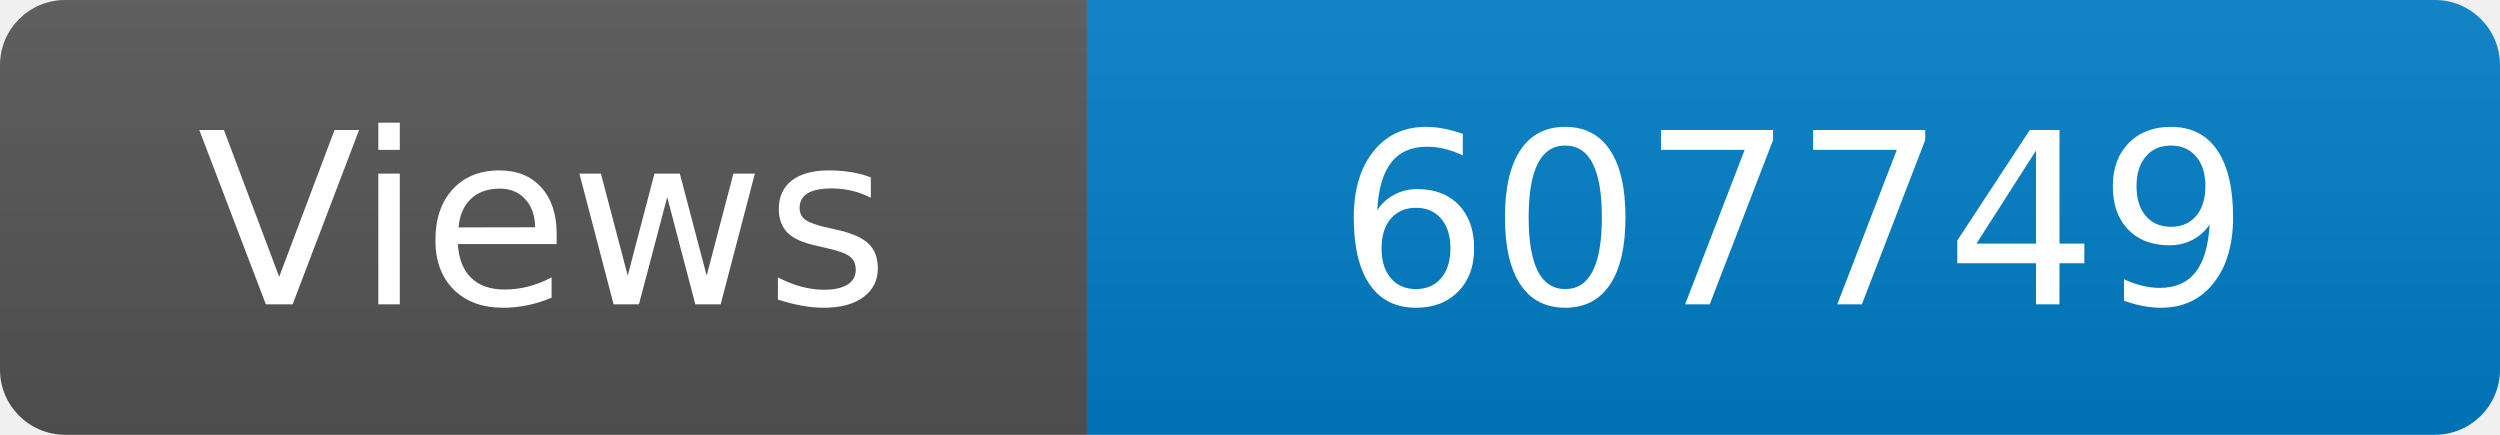
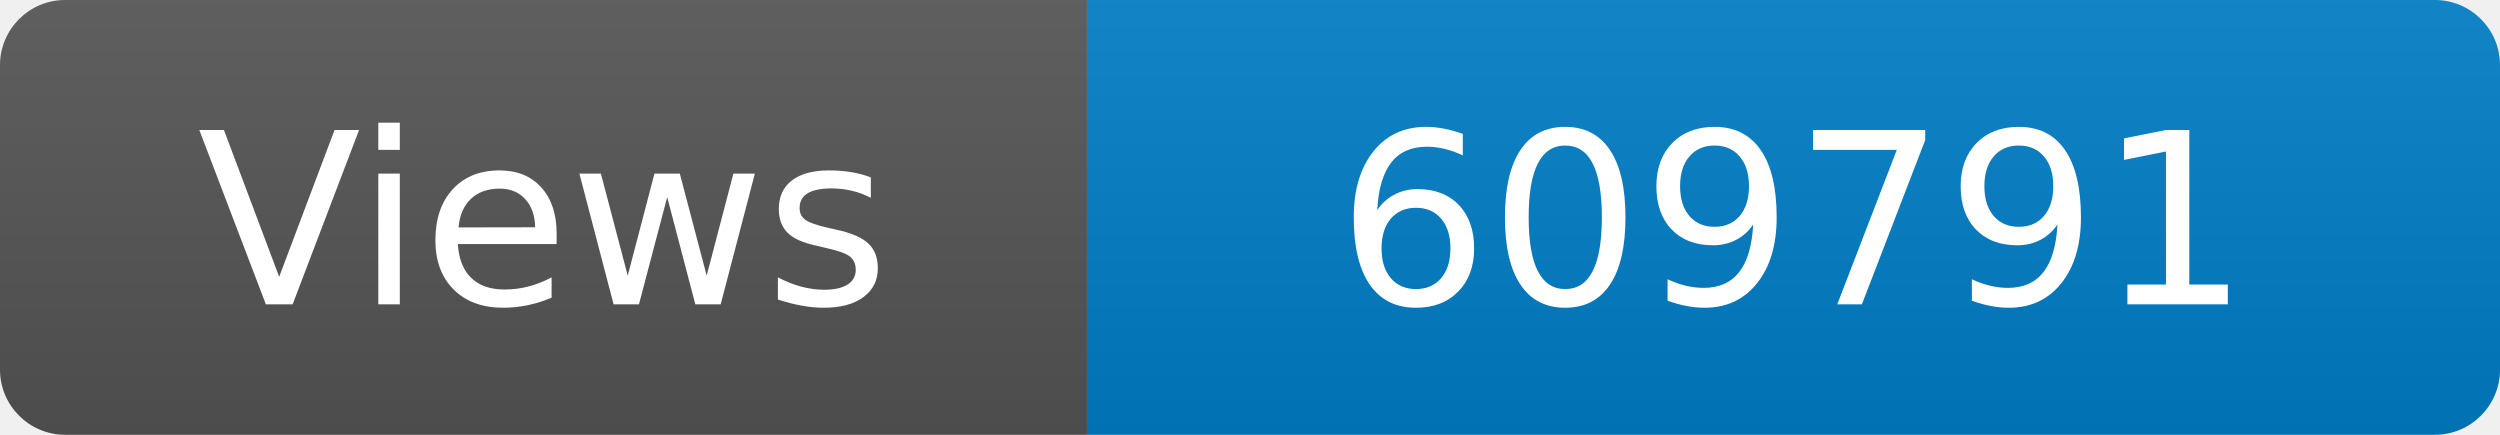
<svg xmlns="http://www.w3.org/2000/svg" width="115" height="20" role="img" aria-label="Maintained?: yes">
  <linearGradient id="s" x2="0" y2="100%">
    <stop offset="0" stop-color="#bbb" stop-opacity=".1" />
    <stop offset="1" stop-opacity=".1" />
  </linearGradient>
  <clipPath id="r">
    <rect width="115" height="20" rx="3" fill="#fff" />
  </clipPath>
  <g clip-path="url(#r)">
    <rect width="50" height="20" fill="#555" />
    <rect x="50" width="160" height="20" fill="#007ec6" />
    <rect width="115" height="20" fill="url(#s)" />
  </g>
  <g fill="#fff" text-anchor="middle" font-family="Verdana,Geneva,DejaVu Sans,sans-serif" font-size="110">
    <text x="250" y="140" transform="scale(.1)" fill="#fff">Views</text>
-     <text x="825" y="140" transform="scale(.1)" fill="#fff">607749</text>
+     <text x="825" y="140" transform="scale(.1)" fill="#fff">609791</text>
  </g>
</svg>
